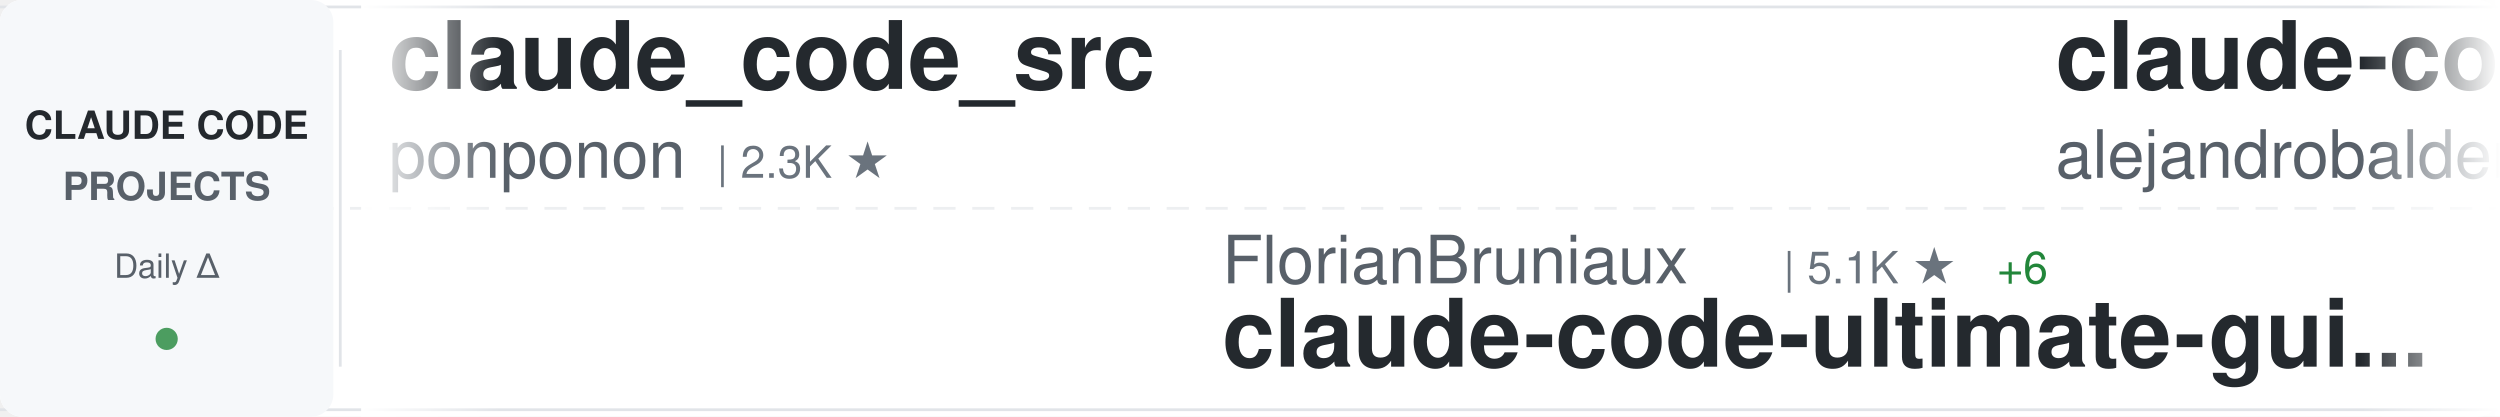
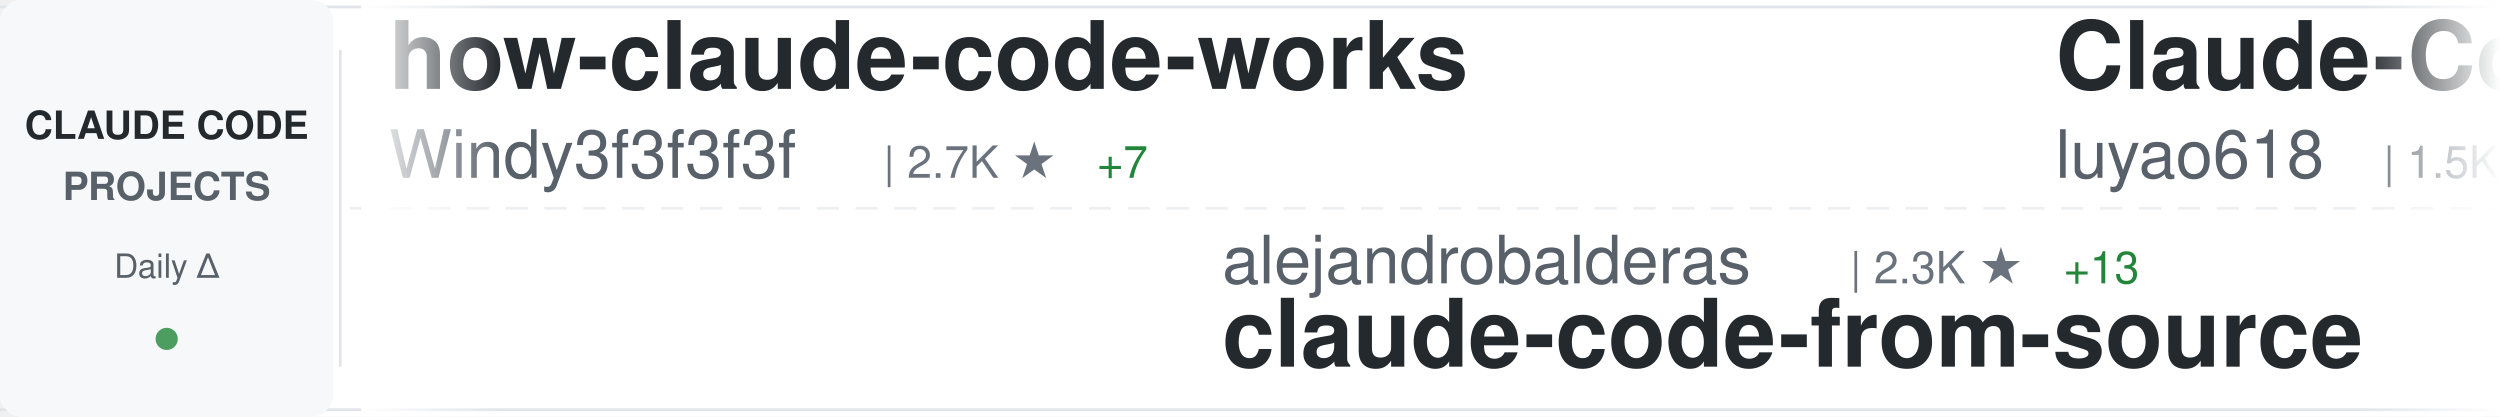
<svg xmlns="http://www.w3.org/2000/svg" width="900" height="150">
  <defs>
    <linearGradient id="awesomeLeftFade" x1="0%" y1="0%" x2="100%" y2="0%">
      <stop offset="0%" style="stop-color:#ffffff;stop-opacity:1" />
      <stop offset="100%" style="stop-color:#ffffff;stop-opacity:0" />
    </linearGradient>
    <linearGradient id="awesomeRightFade" x1="0%" y1="0%" x2="100%" y2="0%">
      <stop offset="0%" style="stop-color:#ffffff;stop-opacity:0" />
      <stop offset="100%" style="stop-color:#ffffff;stop-opacity:1" />
    </linearGradient>
  </defs>
  <rect width="900" height="150" fill="#ffffff" rx="8" />
  <rect x="0" y="2" width="900" height="1" fill="#e1e4e8" />
  <rect x="0" y="147" width="900" height="1" fill="#e1e4e8" />
  <line x1="0" y1="75" x2="900" y2="75" stroke="#e1e4e8" stroke-width="1" stroke-dasharray="8 6" opacity="0.6" />
  <rect x="0" y="0" width="120" height="150" fill="#f6f8fa" rx="8" />
  <text x="60" y="50" font-family="-apple-system, BlinkMacSystemFont, 'Segoe UI', Helvetica, Arial, sans-serif" font-size="14" font-weight="600" fill="#24292e" text-anchor="middle">CLAUDE CODE</text>
  <text x="60" y="72" font-family="-apple-system, BlinkMacSystemFont, 'Segoe UI', Helvetica, Arial, sans-serif" font-size="14" font-weight="600" fill="#586069" text-anchor="middle">PROJECTS</text>
  <text x="60" y="100" font-family="-apple-system, BlinkMacSystemFont, 'Segoe UI', Helvetica, Arial, sans-serif" font-size="12" font-weight="500" fill="#586069" text-anchor="middle">Daily Δ</text>
  <circle cx="60" cy="122" r="4" fill="#22863a" opacity="0.8" />
  <rect x="122" y="18" width="1" height="114" fill="#e1e4e8" />
  <clipPath id="awesomeTickerClip">
    <rect x="130" y="0" width="770" height="150" />
  </clipPath>
  <g clip-path="url(#awesomeTickerClip)">
    <g id="awesomeTickerItems">
      <animateTransform attributeName="transform" attributeType="XML" type="translate" from="0 0" to="-3000 0" dur="54s" repeatCount="indefinite" />
      <g transform="translate(0, 0)">
-         <text x="140" y="32" font-family="-apple-system, BlinkMacSystemFont, 'Segoe UI', Helvetica, Arial, sans-serif" font-size="34" font-weight="600" fill="#24292e">claude_code_src</text>
-         <text x="140" y="64" font-family="-apple-system, BlinkMacSystemFont, 'Segoe UI', Helvetica, Arial, sans-serif" font-size="24" font-weight="400" fill="#586069">ponponon</text>
-         <text x="258" y="64" font-family="-apple-system, BlinkMacSystemFont, 'Segoe UI', Helvetica, Arial, sans-serif" font-size="16" font-weight="500" fill="#6a737d">| 2.3K ★</text>
+         <text x="140" y="32" font-family="-apple-system, BlinkMacSystemFont, 'Segoe UI', Helvetica, Arial, sans-serif" font-size="34" font-weight="600" fill="#24292e">how-claude-code-works</text>
+         <text x="140" y="64" font-family="-apple-system, BlinkMacSystemFont, 'Segoe UI', Helvetica, Arial, sans-serif" font-size="24" font-weight="400" fill="#586069">Windy3f3f3f3f</text>
+         <text x="318" y="64" font-family="-apple-system, BlinkMacSystemFont, 'Segoe UI', Helvetica, Arial, sans-serif" font-size="16" font-weight="500" fill="#6a737d">| 2.7K ★</text>
+         <text x="395" y="64" font-family="-apple-system, BlinkMacSystemFont, 'Segoe UI', Helvetica, Arial, sans-serif" font-size="16" font-weight="500" fill="#22863a"> +7</text>
      </g>
      <g transform="translate(300, 0)">
-         <text x="140" y="102" font-family="-apple-system, BlinkMacSystemFont, 'Segoe UI', Helvetica, Arial, sans-serif" font-size="24" font-weight="400" fill="#586069">FlorianBruniaux</text>
-         <text x="342" y="102" font-family="-apple-system, BlinkMacSystemFont, 'Segoe UI', Helvetica, Arial, sans-serif" font-size="16" font-weight="500" fill="#6a737d">| 5.1K ★</text>
-         <text x="419" y="102" font-family="-apple-system, BlinkMacSystemFont, 'Segoe UI', Helvetica, Arial, sans-serif" font-size="16" font-weight="500" fill="#22863a"> +6</text>
-         <text x="140" y="132" font-family="-apple-system, BlinkMacSystemFont, 'Segoe UI', Helvetica, Arial, sans-serif" font-size="34" font-weight="600" fill="#24292e">claude-code-ultimate-gui...</text>
+         <text x="140" y="102" font-family="-apple-system, BlinkMacSystemFont, 'Segoe UI', Helvetica, Arial, sans-serif" font-size="24" font-weight="400" fill="#586069">alejandrobalderas</text>
+         <text x="366" y="102" font-family="-apple-system, BlinkMacSystemFont, 'Segoe UI', Helvetica, Arial, sans-serif" font-size="16" font-weight="500" fill="#6a737d">| 2.3K ★</text>
+         <text x="443" y="102" font-family="-apple-system, BlinkMacSystemFont, 'Segoe UI', Helvetica, Arial, sans-serif" font-size="16" font-weight="500" fill="#22863a"> +13</text>
+         <text x="140" y="132" font-family="-apple-system, BlinkMacSystemFont, 'Segoe UI', Helvetica, Arial, sans-serif" font-size="34" font-weight="600" fill="#24292e">claude-code-from-source</text>
      </g>
      <g transform="translate(600, 0)">
-         <text x="140" y="32" font-family="-apple-system, BlinkMacSystemFont, 'Segoe UI', Helvetica, Arial, sans-serif" font-size="34" font-weight="600" fill="#24292e">claude-code-from-source</text>
-         <text x="140" y="64" font-family="-apple-system, BlinkMacSystemFont, 'Segoe UI', Helvetica, Arial, sans-serif" font-size="24" font-weight="400" fill="#586069">alejandrobalderas</text>
-         <text x="366" y="64" font-family="-apple-system, BlinkMacSystemFont, 'Segoe UI', Helvetica, Arial, sans-serif" font-size="16" font-weight="500" fill="#6a737d">| 2.3K ★</text>
-         <text x="443" y="64" font-family="-apple-system, BlinkMacSystemFont, 'Segoe UI', Helvetica, Arial, sans-serif" font-size="16" font-weight="500" fill="#22863a"> +11</text>
+         <text x="140" y="32" font-family="-apple-system, BlinkMacSystemFont, 'Segoe UI', Helvetica, Arial, sans-serif" font-size="34" font-weight="600" fill="#24292e">Claude-Code-Source-Study</text>
+         <text x="140" y="64" font-family="-apple-system, BlinkMacSystemFont, 'Segoe UI', Helvetica, Arial, sans-serif" font-size="24" font-weight="400" fill="#586069">luyao618</text>
+         <text x="258" y="64" font-family="-apple-system, BlinkMacSystemFont, 'Segoe UI', Helvetica, Arial, sans-serif" font-size="16" font-weight="500" fill="#6a737d">| 1.5K ★</text>
+         <text x="335" y="64" font-family="-apple-system, BlinkMacSystemFont, 'Segoe UI', Helvetica, Arial, sans-serif" font-size="16" font-weight="500" fill="#22863a"> +2</text>
      </g>
      <g transform="translate(900, 0)">
-         <text x="140" y="102" font-family="-apple-system, BlinkMacSystemFont, 'Segoe UI', Helvetica, Arial, sans-serif" font-size="24" font-weight="400" fill="#586069">OrcaWhisper</text>
-         <text x="294" y="102" font-family="-apple-system, BlinkMacSystemFont, 'Segoe UI', Helvetica, Arial, sans-serif" font-size="16" font-weight="500" fill="#6a737d">| 78 ★</text>
-         <text x="140" y="132" font-family="-apple-system, BlinkMacSystemFont, 'Segoe UI', Helvetica, Arial, sans-serif" font-size="34" font-weight="600" fill="#24292e">Claude-Code</text>
+         <text x="140" y="102" font-family="-apple-system, BlinkMacSystemFont, 'Segoe UI', Helvetica, Arial, sans-serif" font-size="24" font-weight="400" fill="#586069">Njengah</text>
+         <text x="246" y="102" font-family="-apple-system, BlinkMacSystemFont, 'Segoe UI', Helvetica, Arial, sans-serif" font-size="16" font-weight="500" fill="#6a737d">| 1.8K ★</text>
+         <text x="323" y="102" font-family="-apple-system, BlinkMacSystemFont, 'Segoe UI', Helvetica, Arial, sans-serif" font-size="16" font-weight="500" fill="#22863a"> +7</text>
+         <text x="140" y="132" font-family="-apple-system, BlinkMacSystemFont, 'Segoe UI', Helvetica, Arial, sans-serif" font-size="34" font-weight="600" fill="#24292e">claude-code-cheat-sheet</text>
      </g>
      <g transform="translate(1200, 0)">
-         <text x="140" y="32" font-family="-apple-system, BlinkMacSystemFont, 'Segoe UI', Helvetica, Arial, sans-serif" font-size="34" font-weight="600" fill="#24292e">learn-claude-code</text>
-         <text x="140" y="64" font-family="-apple-system, BlinkMacSystemFont, 'Segoe UI', Helvetica, Arial, sans-serif" font-size="24" font-weight="400" fill="#586069">shareAI-lab</text>
-         <text x="294" y="64" font-family="-apple-system, BlinkMacSystemFont, 'Segoe UI', Helvetica, Arial, sans-serif" font-size="16" font-weight="500" fill="#6a737d">| 67.6K ★</text>
-         <text x="380" y="64" font-family="-apple-system, BlinkMacSystemFont, 'Segoe UI', Helvetica, Arial, sans-serif" font-size="16" font-weight="500" fill="#22863a"> +75</text>
+         <text x="140" y="32" font-family="-apple-system, BlinkMacSystemFont, 'Segoe UI', Helvetica, Arial, sans-serif" font-size="34" font-weight="600" fill="#24292e">sc-claude-code-files</text>
+         <text x="140" y="64" font-family="-apple-system, BlinkMacSystemFont, 'Segoe UI', Helvetica, Arial, sans-serif" font-size="24" font-weight="400" fill="#586069">https-deeplearning-ai</text>
+         <text x="414" y="64" font-family="-apple-system, BlinkMacSystemFont, 'Segoe UI', Helvetica, Arial, sans-serif" font-size="16" font-weight="500" fill="#6a737d">| 532 ★</text>
+         <text x="482" y="64" font-family="-apple-system, BlinkMacSystemFont, 'Segoe UI', Helvetica, Arial, sans-serif" font-size="16" font-weight="500" fill="#22863a"> +1</text>
      </g>
      <g transform="translate(1500, 0)">
-         <text x="140" y="102" font-family="-apple-system, BlinkMacSystemFont, 'Segoe UI', Helvetica, Arial, sans-serif" font-size="24" font-weight="400" fill="#586069">feiskyer</text>
-         <text x="258" y="102" font-family="-apple-system, BlinkMacSystemFont, 'Segoe UI', Helvetica, Arial, sans-serif" font-size="16" font-weight="500" fill="#6a737d">| 1.6K ★</text>
-         <text x="335" y="102" font-family="-apple-system, BlinkMacSystemFont, 'Segoe UI', Helvetica, Arial, sans-serif" font-size="16" font-weight="500" fill="#22863a"> +2</text>
-         <text x="140" y="132" font-family="-apple-system, BlinkMacSystemFont, 'Segoe UI', Helvetica, Arial, sans-serif" font-size="34" font-weight="600" fill="#24292e">claude-code-settings</text>
+         <text x="140" y="102" font-family="-apple-system, BlinkMacSystemFont, 'Segoe UI', Helvetica, Arial, sans-serif" font-size="24" font-weight="400" fill="#586069">carlvellotti</text>
+         <text x="306" y="102" font-family="-apple-system, BlinkMacSystemFont, 'Segoe UI', Helvetica, Arial, sans-serif" font-size="16" font-weight="500" fill="#6a737d">| 2.1K ★</text>
+         <text x="140" y="132" font-family="-apple-system, BlinkMacSystemFont, 'Segoe UI', Helvetica, Arial, sans-serif" font-size="34" font-weight="600" fill="#24292e">claude-code-pm-course</text>
      </g>
      <g transform="translate(1800, 0)">
-         <text x="140" y="32" font-family="-apple-system, BlinkMacSystemFont, 'Segoe UI', Helvetica, Arial, sans-serif" font-size="34" font-weight="600" fill="#24292e">claude-code-reverse</text>
-         <text x="140" y="64" font-family="-apple-system, BlinkMacSystemFont, 'Segoe UI', Helvetica, Arial, sans-serif" font-size="24" font-weight="400" fill="#586069">Yuyz0112</text>
-         <text x="258" y="64" font-family="-apple-system, BlinkMacSystemFont, 'Segoe UI', Helvetica, Arial, sans-serif" font-size="16" font-weight="500" fill="#6a737d">| 2.4K ★</text>
-         <text x="335" y="64" font-family="-apple-system, BlinkMacSystemFont, 'Segoe UI', Helvetica, Arial, sans-serif" font-size="16" font-weight="500" fill="#22863a"> +1</text>
+         <text x="140" y="32" font-family="-apple-system, BlinkMacSystemFont, 'Segoe UI', Helvetica, Arial, sans-serif" font-size="34" font-weight="600" fill="#24292e">claude-code-hub</text>
+         <text x="140" y="64" font-family="-apple-system, BlinkMacSystemFont, 'Segoe UI', Helvetica, Arial, sans-serif" font-size="24" font-weight="400" fill="#586069">ding113</text>
+         <text x="246" y="64" font-family="-apple-system, BlinkMacSystemFont, 'Segoe UI', Helvetica, Arial, sans-serif" font-size="16" font-weight="500" fill="#6a737d">| 3.1K ★</text>
+         <text x="323" y="64" font-family="-apple-system, BlinkMacSystemFont, 'Segoe UI', Helvetica, Arial, sans-serif" font-size="16" font-weight="500" fill="#22863a"> +3</text>
      </g>
      <g transform="translate(2100, 0)">
-         <text x="140" y="102" font-family="-apple-system, BlinkMacSystemFont, 'Segoe UI', Helvetica, Arial, sans-serif" font-size="24" font-weight="400" fill="#586069">hangsman</text>
-         <text x="258" y="102" font-family="-apple-system, BlinkMacSystemFont, 'Segoe UI', Helvetica, Arial, sans-serif" font-size="16" font-weight="500" fill="#6a737d">| 787 ★</text>
-         <text x="140" y="132" font-family="-apple-system, BlinkMacSystemFont, 'Segoe UI', Helvetica, Arial, sans-serif" font-size="34" font-weight="600" fill="#24292e">claude-code-source</text>
+         <text x="140" y="102" font-family="-apple-system, BlinkMacSystemFont, 'Segoe UI', Helvetica, Arial, sans-serif" font-size="24" font-weight="400" fill="#586069">luongnv89</text>
+         <text x="270" y="102" font-family="-apple-system, BlinkMacSystemFont, 'Segoe UI', Helvetica, Arial, sans-serif" font-size="16" font-weight="500" fill="#6a737d">| 37.7K ★</text>
+         <text x="356" y="102" font-family="-apple-system, BlinkMacSystemFont, 'Segoe UI', Helvetica, Arial, sans-serif" font-size="16" font-weight="500" fill="#22863a"> +78</text>
+         <text x="140" y="132" font-family="-apple-system, BlinkMacSystemFont, 'Segoe UI', Helvetica, Arial, sans-serif" font-size="34" font-weight="600" fill="#24292e">claude-howto</text>
      </g>
      <g transform="translate(2400, 0)">
-         <text x="140" y="32" font-family="-apple-system, BlinkMacSystemFont, 'Segoe UI', Helvetica, Arial, sans-serif" font-size="34" font-weight="600" fill="#24292e">Claude-Code-Game-Studios</text>
-         <text x="140" y="64" font-family="-apple-system, BlinkMacSystemFont, 'Segoe UI', Helvetica, Arial, sans-serif" font-size="24" font-weight="400" fill="#586069">Donchitos</text>
-         <text x="270" y="64" font-family="-apple-system, BlinkMacSystemFont, 'Segoe UI', Helvetica, Arial, sans-serif" font-size="16" font-weight="500" fill="#6a737d">| 22.0K ★</text>
-         <text x="356" y="64" font-family="-apple-system, BlinkMacSystemFont, 'Segoe UI', Helvetica, Arial, sans-serif" font-size="16" font-weight="500" fill="#22863a"> +33</text>
+         <text x="140" y="32" font-family="-apple-system, BlinkMacSystemFont, 'Segoe UI', Helvetica, Arial, sans-serif" font-size="34" font-weight="600" fill="#24292e">claude-code-proxy</text>
+         <text x="140" y="64" font-family="-apple-system, BlinkMacSystemFont, 'Segoe UI', Helvetica, Arial, sans-serif" font-size="24" font-weight="400" fill="#586069">fuergaosi233</text>
+         <text x="306" y="64" font-family="-apple-system, BlinkMacSystemFont, 'Segoe UI', Helvetica, Arial, sans-serif" font-size="16" font-weight="500" fill="#6a737d">| 2.7K ★</text>
+         <text x="383" y="64" font-family="-apple-system, BlinkMacSystemFont, 'Segoe UI', Helvetica, Arial, sans-serif" font-size="16" font-weight="500" fill="#22863a"> +2</text>
      </g>
      <g transform="translate(2700, 0)">
-         <text x="140" y="102" font-family="-apple-system, BlinkMacSystemFont, 'Segoe UI', Helvetica, Arial, sans-serif" font-size="24" font-weight="400" fill="#586069">VILA-Lab</text>
-         <text x="258" y="102" font-family="-apple-system, BlinkMacSystemFont, 'Segoe UI', Helvetica, Arial, sans-serif" font-size="16" font-weight="500" fill="#6a737d">| 1.7K ★</text>
-         <text x="335" y="102" font-family="-apple-system, BlinkMacSystemFont, 'Segoe UI', Helvetica, Arial, sans-serif" font-size="16" font-weight="500" fill="#22863a"> +6</text>
-         <text x="140" y="132" font-family="-apple-system, BlinkMacSystemFont, 'Segoe UI', Helvetica, Arial, sans-serif" font-size="34" font-weight="600" fill="#24292e">Dive-into-Claude-Code</text>
+         <text x="140" y="102" font-family="-apple-system, BlinkMacSystemFont, 'Segoe UI', Helvetica, Arial, sans-serif" font-size="24" font-weight="400" fill="#586069">Hyper66666</text>
+         <text x="282" y="102" font-family="-apple-system, BlinkMacSystemFont, 'Segoe UI', Helvetica, Arial, sans-serif" font-size="16" font-weight="500" fill="#6a737d">| 216 ★</text>
+         <text x="140" y="132" font-family="-apple-system, BlinkMacSystemFont, 'Segoe UI', Helvetica, Arial, sans-serif" font-size="34" font-weight="600" fill="#24292e">claude-code-sourcemap</text>
      </g>
      <g transform="translate(3000, 0)">
-         <text x="140" y="32" font-family="-apple-system, BlinkMacSystemFont, 'Segoe UI', Helvetica, Arial, sans-serif" font-size="34" font-weight="600" fill="#24292e">claude_code_src</text>
-         <text x="140" y="64" font-family="-apple-system, BlinkMacSystemFont, 'Segoe UI', Helvetica, Arial, sans-serif" font-size="24" font-weight="400" fill="#586069">ponponon</text>
-         <text x="258" y="64" font-family="-apple-system, BlinkMacSystemFont, 'Segoe UI', Helvetica, Arial, sans-serif" font-size="16" font-weight="500" fill="#6a737d">| 2.3K ★</text>
+         <text x="140" y="32" font-family="-apple-system, BlinkMacSystemFont, 'Segoe UI', Helvetica, Arial, sans-serif" font-size="34" font-weight="600" fill="#24292e">how-claude-code-works</text>
+         <text x="140" y="64" font-family="-apple-system, BlinkMacSystemFont, 'Segoe UI', Helvetica, Arial, sans-serif" font-size="24" font-weight="400" fill="#586069">Windy3f3f3f3f</text>
+         <text x="318" y="64" font-family="-apple-system, BlinkMacSystemFont, 'Segoe UI', Helvetica, Arial, sans-serif" font-size="16" font-weight="500" fill="#6a737d">| 2.7K ★</text>
+         <text x="395" y="64" font-family="-apple-system, BlinkMacSystemFont, 'Segoe UI', Helvetica, Arial, sans-serif" font-size="16" font-weight="500" fill="#22863a"> +7</text>
      </g>
      <g transform="translate(3300, 0)">
-         <text x="140" y="102" font-family="-apple-system, BlinkMacSystemFont, 'Segoe UI', Helvetica, Arial, sans-serif" font-size="24" font-weight="400" fill="#586069">FlorianBruniaux</text>
-         <text x="342" y="102" font-family="-apple-system, BlinkMacSystemFont, 'Segoe UI', Helvetica, Arial, sans-serif" font-size="16" font-weight="500" fill="#6a737d">| 5.1K ★</text>
-         <text x="419" y="102" font-family="-apple-system, BlinkMacSystemFont, 'Segoe UI', Helvetica, Arial, sans-serif" font-size="16" font-weight="500" fill="#22863a"> +6</text>
-         <text x="140" y="132" font-family="-apple-system, BlinkMacSystemFont, 'Segoe UI', Helvetica, Arial, sans-serif" font-size="34" font-weight="600" fill="#24292e">claude-code-ultimate-gui...</text>
+         <text x="140" y="102" font-family="-apple-system, BlinkMacSystemFont, 'Segoe UI', Helvetica, Arial, sans-serif" font-size="24" font-weight="400" fill="#586069">alejandrobalderas</text>
+         <text x="366" y="102" font-family="-apple-system, BlinkMacSystemFont, 'Segoe UI', Helvetica, Arial, sans-serif" font-size="16" font-weight="500" fill="#6a737d">| 2.3K ★</text>
+         <text x="443" y="102" font-family="-apple-system, BlinkMacSystemFont, 'Segoe UI', Helvetica, Arial, sans-serif" font-size="16" font-weight="500" fill="#22863a"> +13</text>
+         <text x="140" y="132" font-family="-apple-system, BlinkMacSystemFont, 'Segoe UI', Helvetica, Arial, sans-serif" font-size="34" font-weight="600" fill="#24292e">claude-code-from-source</text>
      </g>
      <g transform="translate(3600, 0)">
-         <text x="140" y="32" font-family="-apple-system, BlinkMacSystemFont, 'Segoe UI', Helvetica, Arial, sans-serif" font-size="34" font-weight="600" fill="#24292e">claude-code-from-source</text>
-         <text x="140" y="64" font-family="-apple-system, BlinkMacSystemFont, 'Segoe UI', Helvetica, Arial, sans-serif" font-size="24" font-weight="400" fill="#586069">alejandrobalderas</text>
-         <text x="366" y="64" font-family="-apple-system, BlinkMacSystemFont, 'Segoe UI', Helvetica, Arial, sans-serif" font-size="16" font-weight="500" fill="#6a737d">| 2.3K ★</text>
-         <text x="443" y="64" font-family="-apple-system, BlinkMacSystemFont, 'Segoe UI', Helvetica, Arial, sans-serif" font-size="16" font-weight="500" fill="#22863a"> +11</text>
+         <text x="140" y="32" font-family="-apple-system, BlinkMacSystemFont, 'Segoe UI', Helvetica, Arial, sans-serif" font-size="34" font-weight="600" fill="#24292e">Claude-Code-Source-Study</text>
+         <text x="140" y="64" font-family="-apple-system, BlinkMacSystemFont, 'Segoe UI', Helvetica, Arial, sans-serif" font-size="24" font-weight="400" fill="#586069">luyao618</text>
+         <text x="258" y="64" font-family="-apple-system, BlinkMacSystemFont, 'Segoe UI', Helvetica, Arial, sans-serif" font-size="16" font-weight="500" fill="#6a737d">| 1.5K ★</text>
+         <text x="335" y="64" font-family="-apple-system, BlinkMacSystemFont, 'Segoe UI', Helvetica, Arial, sans-serif" font-size="16" font-weight="500" fill="#22863a"> +2</text>
      </g>
      <g transform="translate(3900, 0)">
-         <text x="140" y="102" font-family="-apple-system, BlinkMacSystemFont, 'Segoe UI', Helvetica, Arial, sans-serif" font-size="24" font-weight="400" fill="#586069">OrcaWhisper</text>
-         <text x="294" y="102" font-family="-apple-system, BlinkMacSystemFont, 'Segoe UI', Helvetica, Arial, sans-serif" font-size="16" font-weight="500" fill="#6a737d">| 78 ★</text>
-         <text x="140" y="132" font-family="-apple-system, BlinkMacSystemFont, 'Segoe UI', Helvetica, Arial, sans-serif" font-size="34" font-weight="600" fill="#24292e">Claude-Code</text>
+         <text x="140" y="102" font-family="-apple-system, BlinkMacSystemFont, 'Segoe UI', Helvetica, Arial, sans-serif" font-size="24" font-weight="400" fill="#586069">Njengah</text>
+         <text x="246" y="102" font-family="-apple-system, BlinkMacSystemFont, 'Segoe UI', Helvetica, Arial, sans-serif" font-size="16" font-weight="500" fill="#6a737d">| 1.8K ★</text>
+         <text x="323" y="102" font-family="-apple-system, BlinkMacSystemFont, 'Segoe UI', Helvetica, Arial, sans-serif" font-size="16" font-weight="500" fill="#22863a"> +7</text>
+         <text x="140" y="132" font-family="-apple-system, BlinkMacSystemFont, 'Segoe UI', Helvetica, Arial, sans-serif" font-size="34" font-weight="600" fill="#24292e">claude-code-cheat-sheet</text>
      </g>
    </g>
  </g>
  <rect x="130" y="0" width="50" height="150" fill="url(#awesomeLeftFade)" />
  <rect x="850" y="0" width="50" height="150" fill="url(#awesomeRightFade)" />
</svg>
